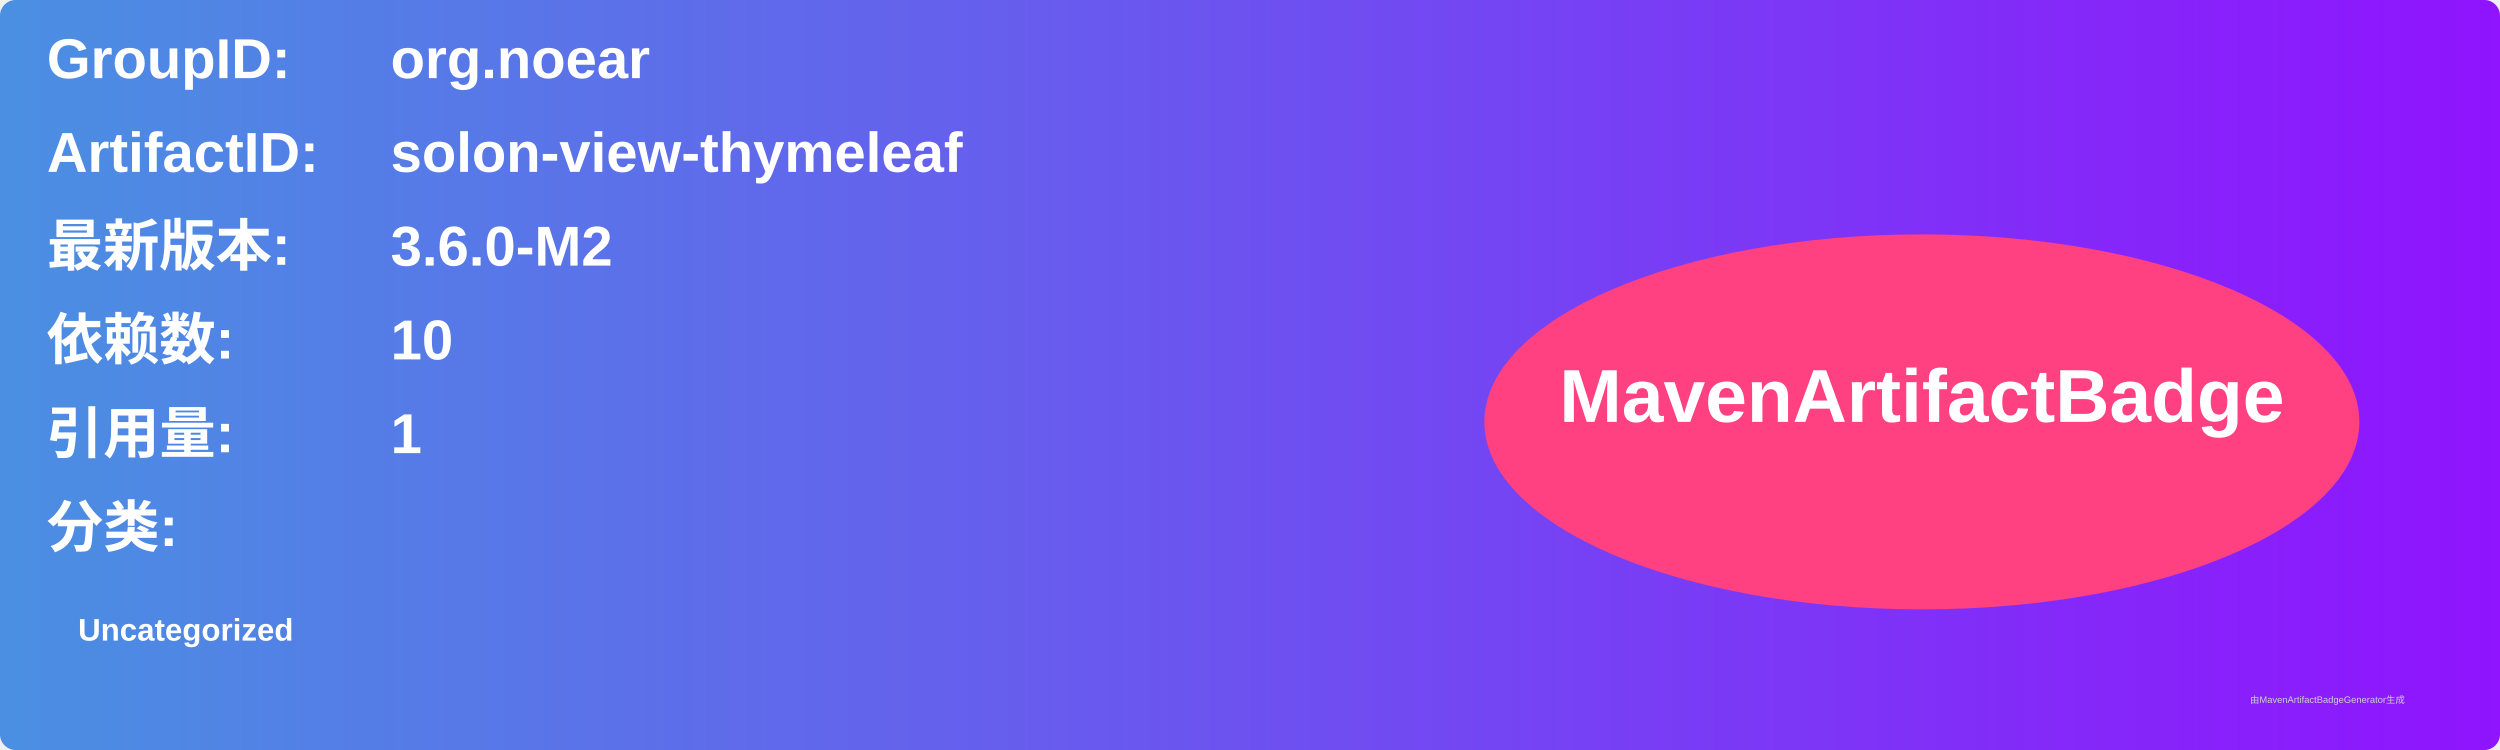
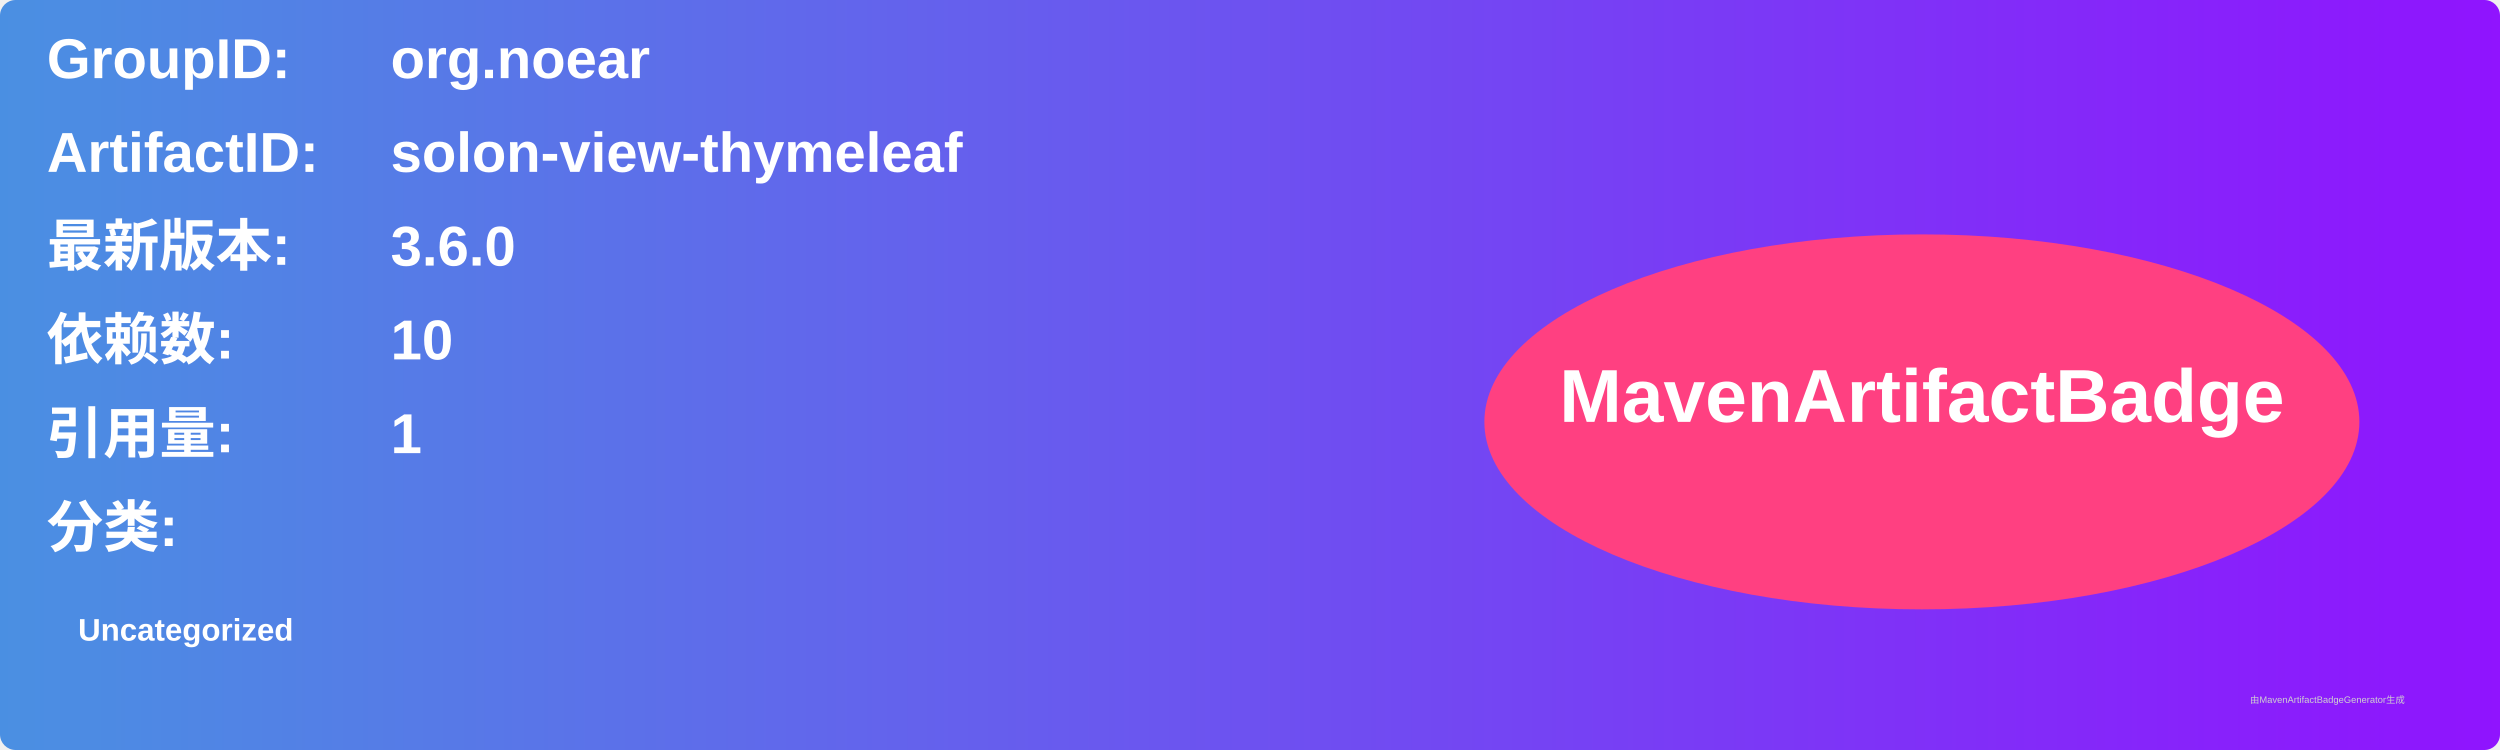
<svg xmlns="http://www.w3.org/2000/svg" width="800" height="240" viewBox="0 0 800 240">
  <linearGradient id="grad" x1="0%" y1="0%" x2="100%" y2="0%">
    <stop offset="0%" stop-color="#4a90e2" />
    <stop offset="100%" stop-color="#9013fe" />
  </linearGradient>
  <rect width="100%" height="100%" rx="5" ry="5" fill="url(#grad)" />
  <g transform="translate(15, 15)">
    <text x="0" y="10" font-family="Arial" font-size="18" fill="white" font-weight="bold" width="260">GroupID:</text>
    <text x="110" y="10" font-family="Arial" font-size="18" fill="white" font-weight="bold" width="460">org.noear</text>
    <text x="0" y="40" font-family="Arial" font-size="18" fill="white" font-weight="bold" width="260">ArtifactID:</text>
    <text x="110" y="40" font-family="Arial" font-size="18" fill="white" font-weight="bold" width="460">solon-view-thymeleaf</text>
    <text x="0" y="70" font-family="Arial" font-size="18" fill="white" font-weight="bold">最新版本:</text>
    <text x="110" y="70" font-family="Arial" font-size="18" fill="white" font-weight="bold">
-       <tspan font-weight="bold">3.6.0-M2</tspan>
+       <tspan font-weight="bold">3.6.0</tspan>
    </text>
    <text x="0" y="100" font-family="Arial" font-size="18" fill="white" font-weight="bold">依赖数: </text>
    <text x="110" y="100" font-family="Arial" font-size="18" fill="white">
      <tspan font-weight="bold">10</tspan>
    </text>
    <text x="0" y="130" font-family="Arial" font-size="18" fill="white" font-weight="bold">引用量: </text>
    <text x="110" y="130" font-family="Arial" font-size="18" fill="white">
      <tspan font-weight="bold">1</tspan>
    </text>
    <text x="0" y="160" font-family="Arial" font-size="18" fill="white" font-weight="bold">分类:</text>
    <text x="10" y="190" font-family="Arial" font-size="10" fill="white">
      <tspan font-weight="bold">Uncategorized</tspan>
    </text>
    <ellipse cx="600" cy="120" rx="140" ry="60" fill="#ff4081" />
    <text x="600" y="120" text-anchor="middle" font-family="Arial" font-size="24" fill="white" font-weight="bold">MavenArtifactBadge</text>
  </g>
  <text x="720" y="225" font-family="Arial" font-size="3" fill="#d0d0d0">由MavenArtifactBadgeGenerator生成</text>
</svg>
